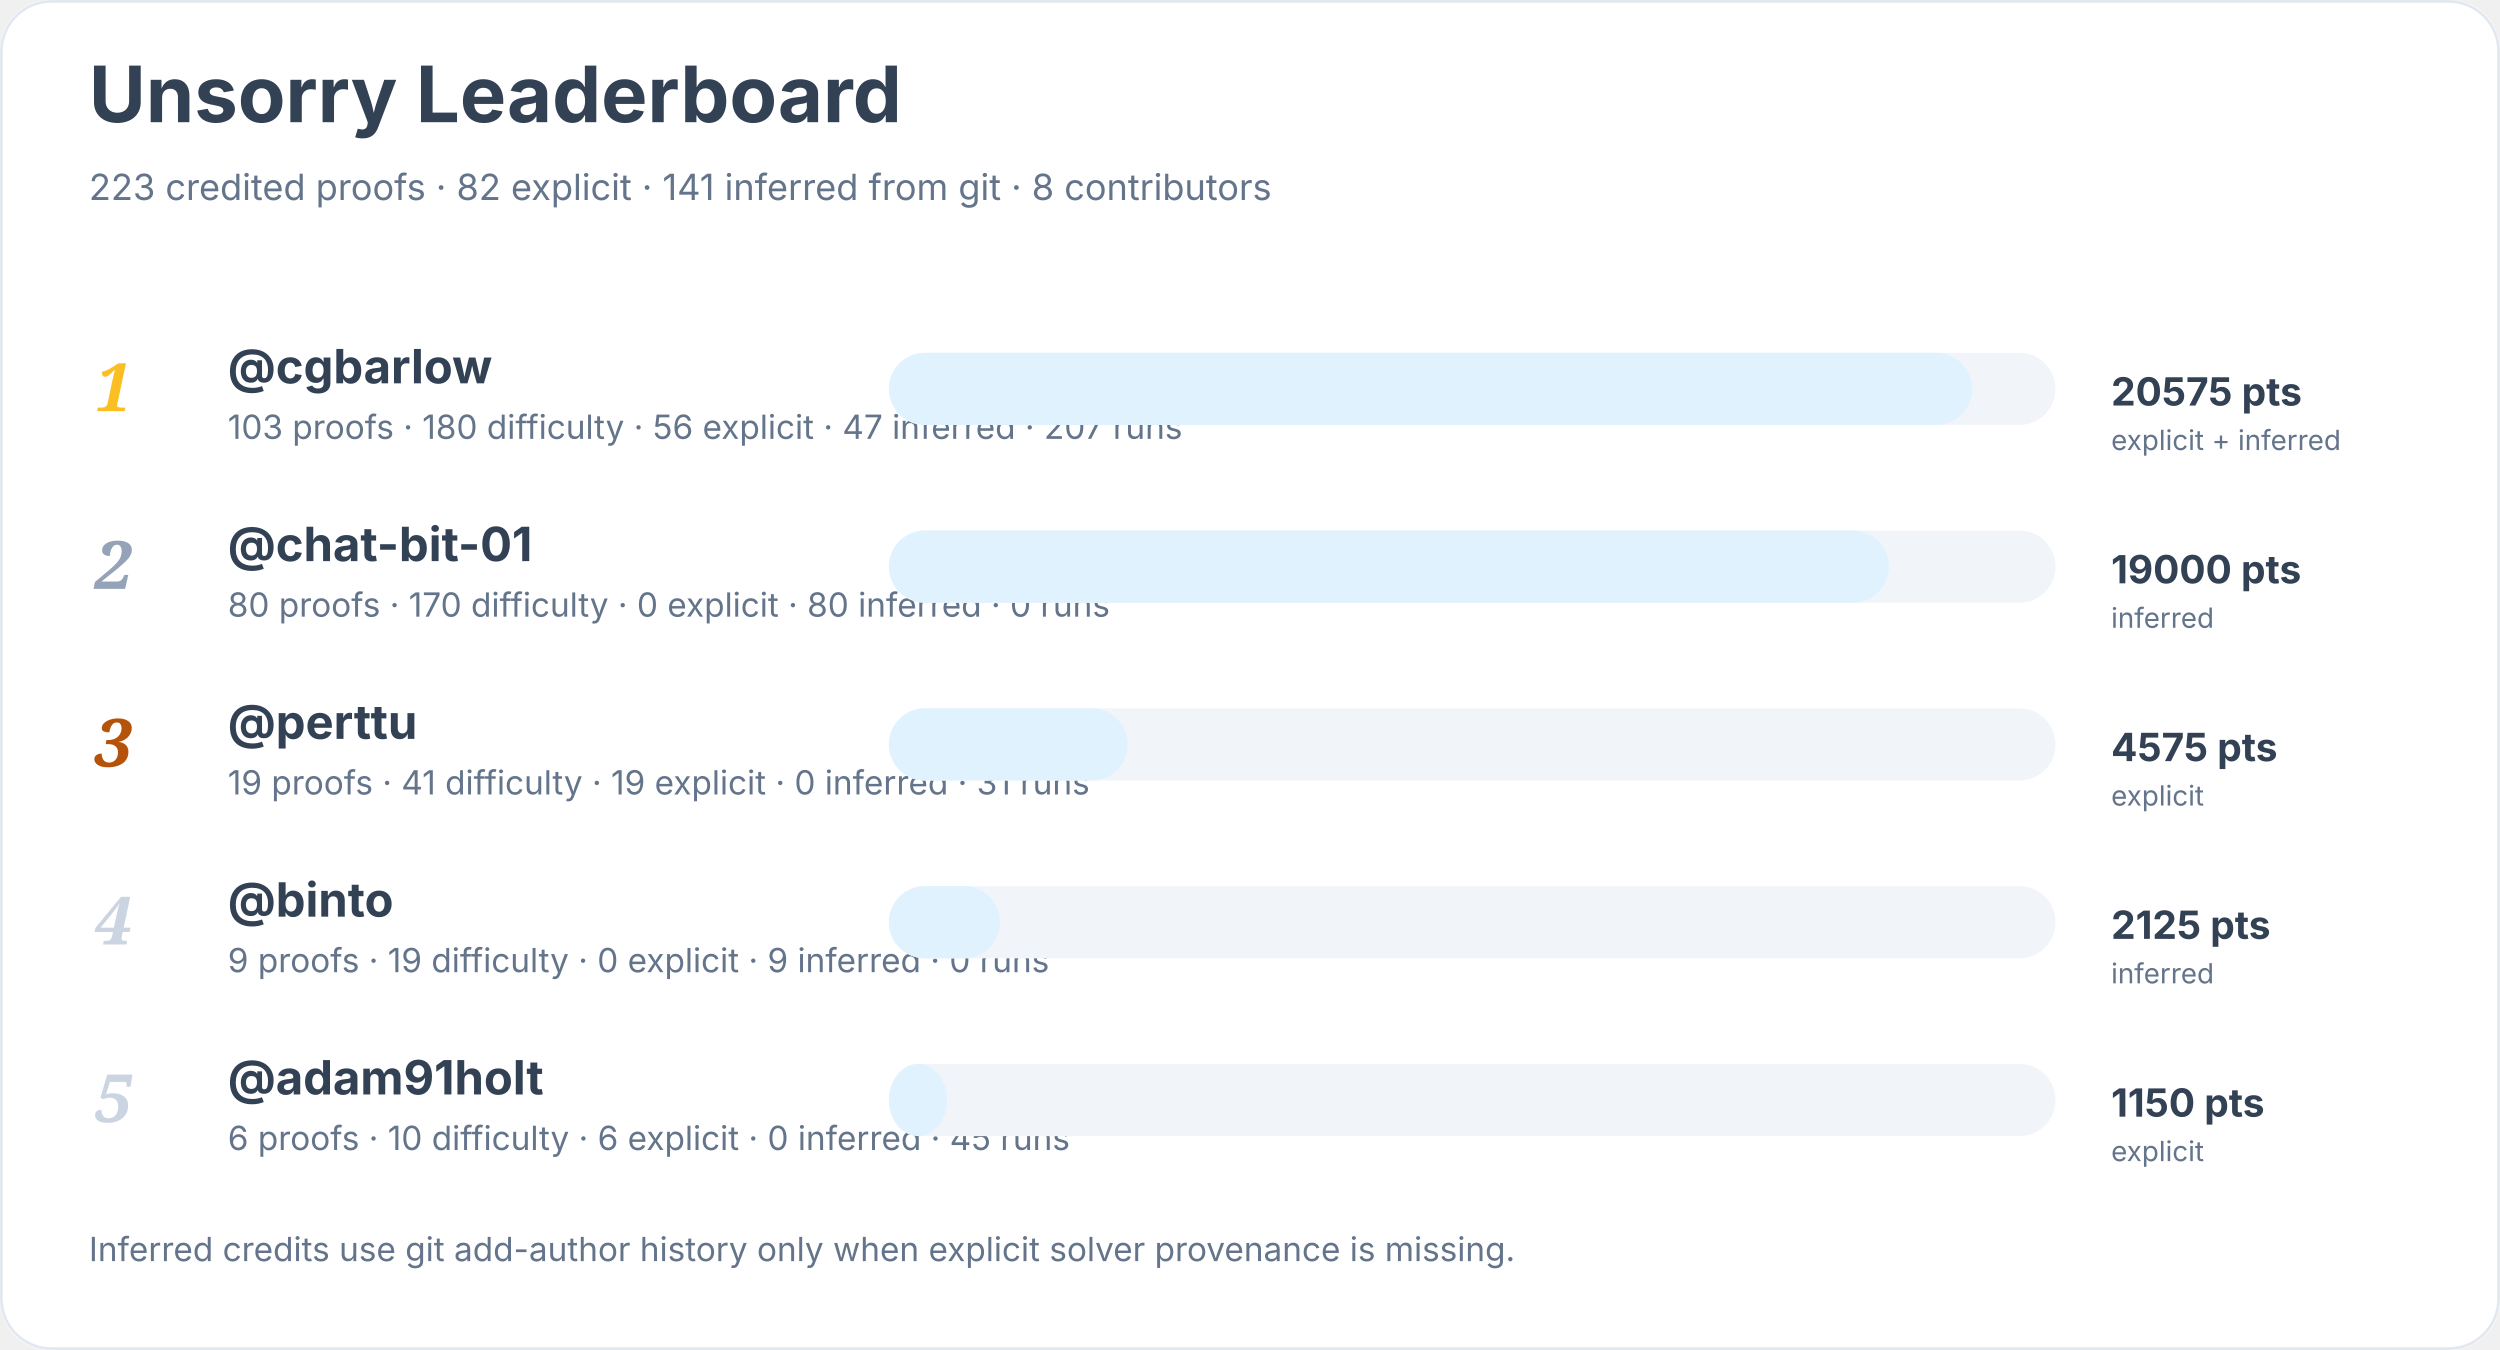
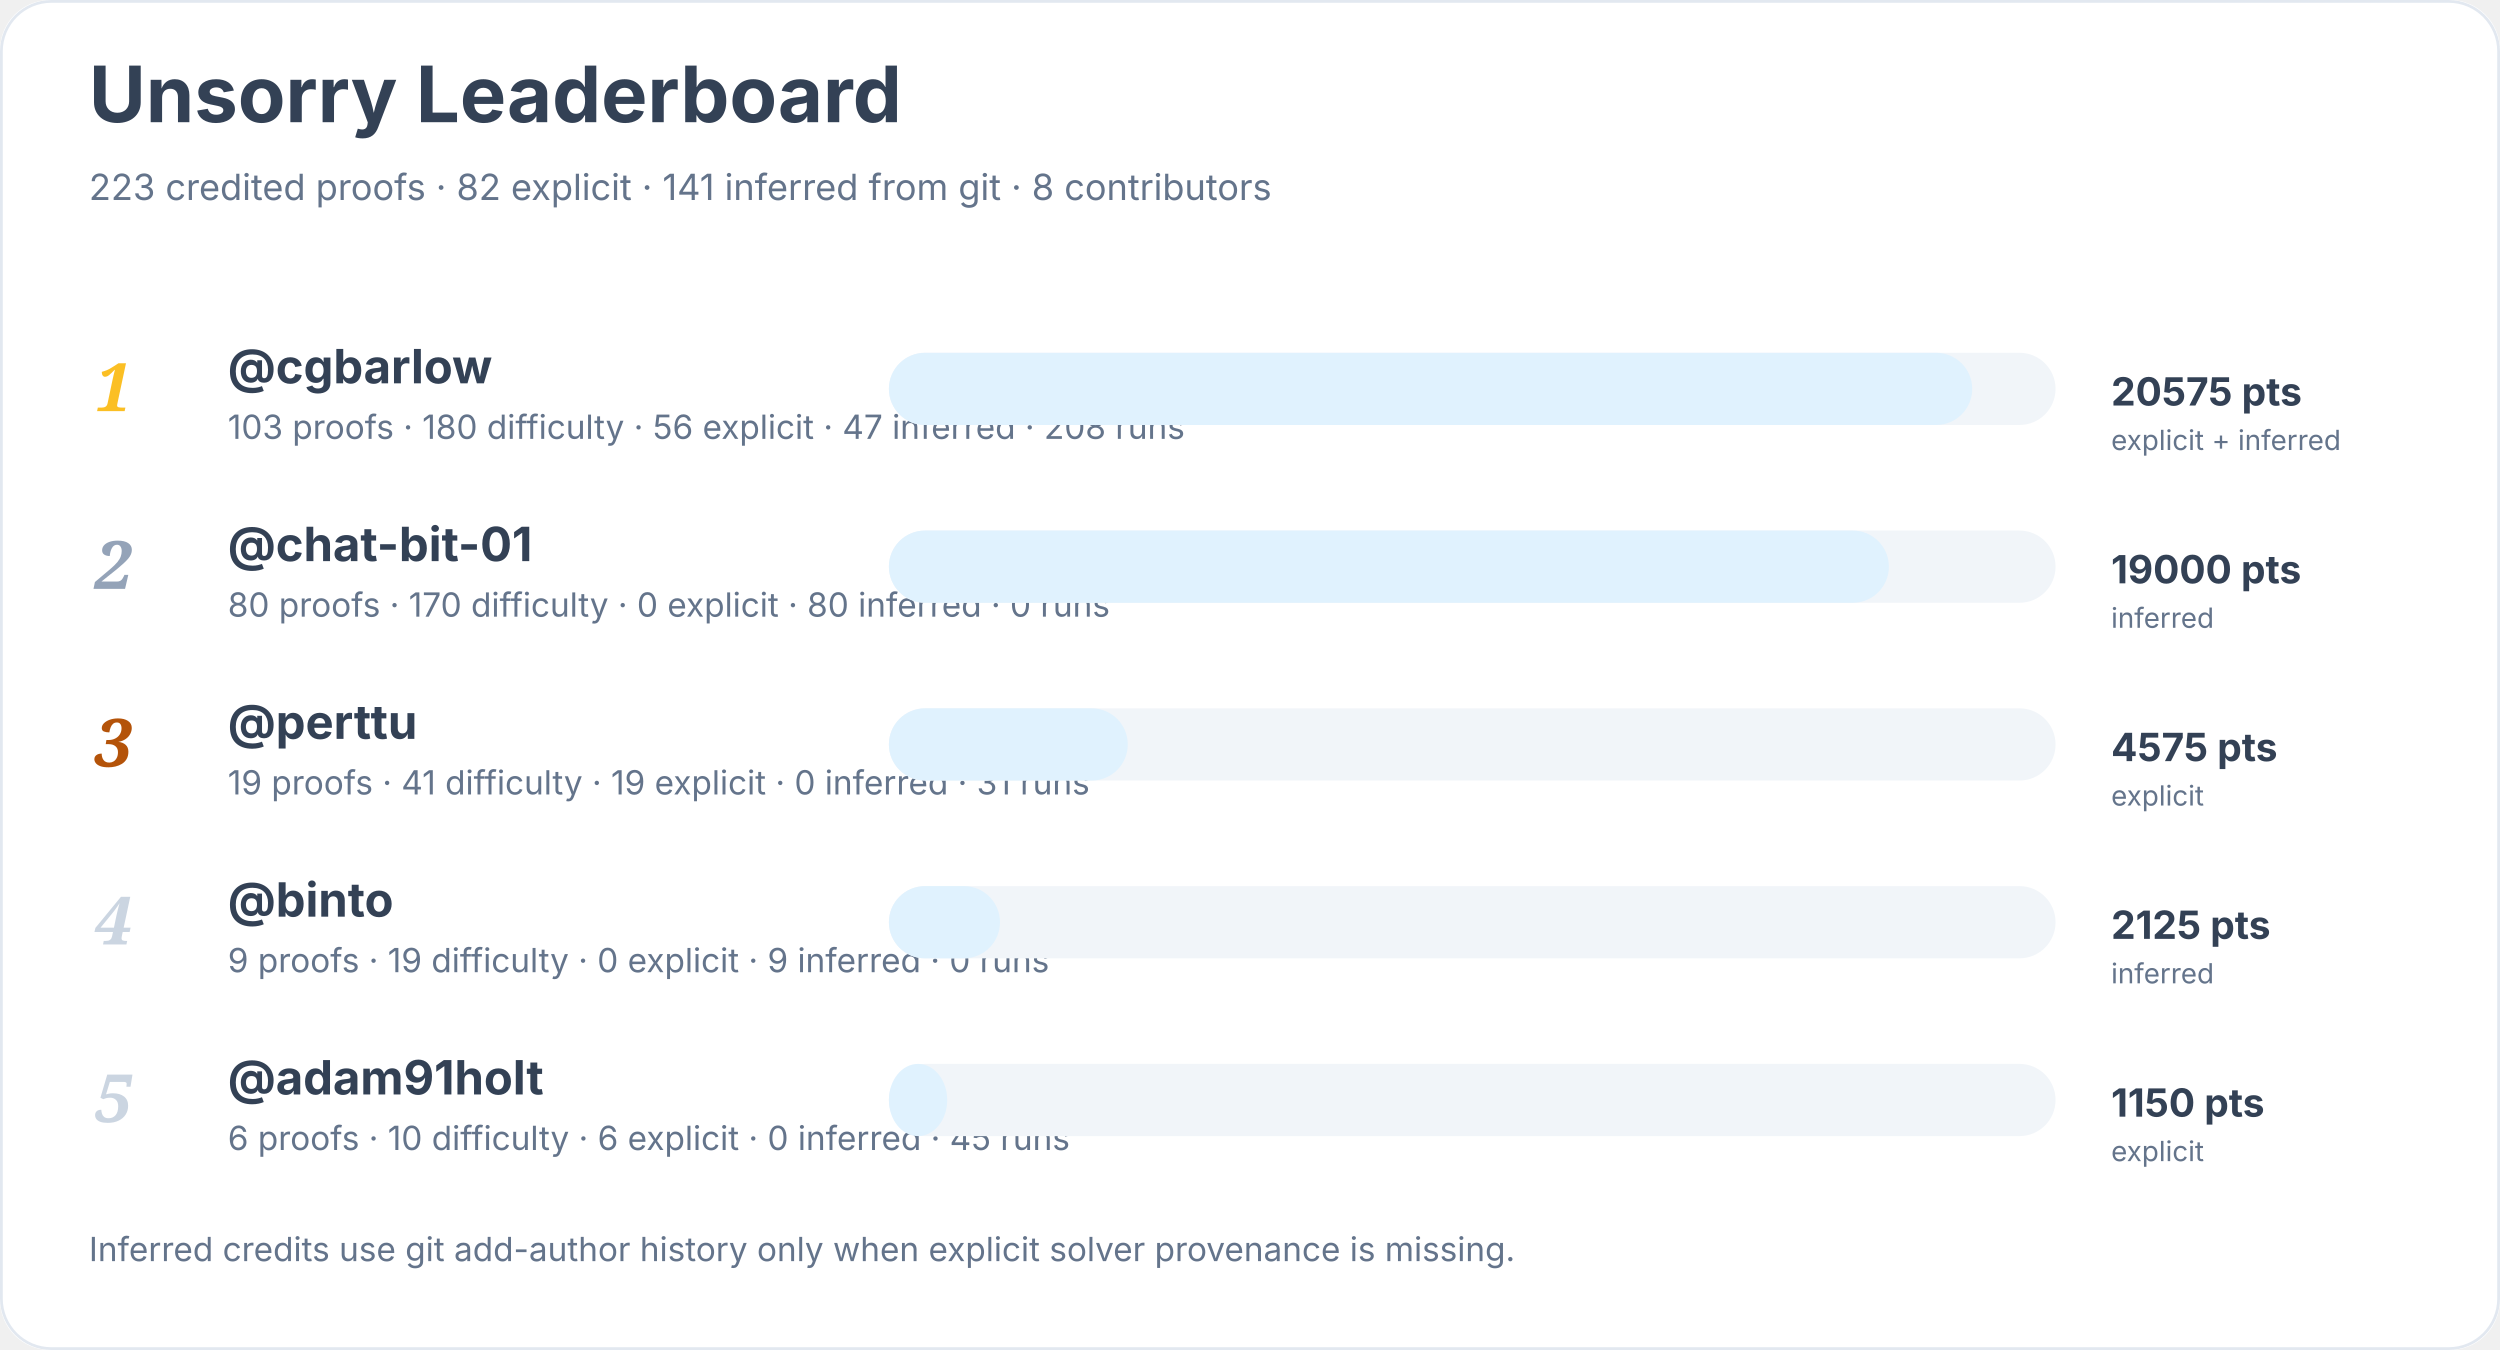
<svg xmlns="http://www.w3.org/2000/svg" width="900" height="486" viewBox="0 0 900 486" role="img" aria-labelledby="title desc">
  <rect width="900" height="100%" rx="18" fill="#ffffff" />
  <rect x="0.5" y="0.5" width="899" height="485" rx="18" fill="none" stroke="#e2e8f0" />
  <text x="32" y="44" font-family="Inter, system-ui, sans-serif" font-size="28" font-weight="700" fill="#334155">Unsorry Leaderboard</text>
  <text x="32" y="72" font-family="Inter, system-ui, sans-serif" font-size="13" fill="#64748b">223 credited proofs · 82 explicit · 141 inferred from git · 8 contributors</text>
  <text x="34" y="148" font-family="Georgia, serif" font-size="24" font-style="italic" font-weight="700" fill="#fbbf24">1</text>
  <a href="https://github.com/cgbarlow">
    <text x="82" y="138" font-family="Inter, system-ui, sans-serif" font-size="17" font-weight="650" fill="#334155">@cgbarlow</text>
  </a>
-   <text x="82" y="158" font-family="Inter, system-ui, sans-serif" font-size="12" fill="#64748b">103 proofs · 180 difficulty · 56 explicit · 47 inferred · 207 runs</text>
+   <text x="82" y="158" font-family="Inter, system-ui, sans-serif" font-size="12" fill="#64748b">103 proofs · 180 difficulty · 56 explicit · 47 inferred · 208 runs</text>
  <rect x="320" y="127" width="420" height="26" rx="13" fill="#f1f5f9" />
  <rect x="320" y="127" width="390" height="26" rx="13" fill="#e0f2fe" />
  <text x="760" y="146" font-family="Inter, system-ui, sans-serif" font-size="14" font-weight="700" fill="#334155">20575 pts</text>
  <text x="760" y="162" font-family="Inter, system-ui, sans-serif" font-size="10" fill="#64748b">explicit + inferred</text>
  <text x="34" y="212" font-family="Georgia, serif" font-size="24" font-style="italic" font-weight="700" fill="#94a3b8">2</text>
  <a href="https://github.com/chat-bit-01">
    <text x="82" y="202" font-family="Inter, system-ui, sans-serif" font-size="17" font-weight="650" fill="#334155">@chat-bit-01</text>
  </a>
  <text x="82" y="222" font-family="Inter, system-ui, sans-serif" font-size="12" fill="#64748b">80 proofs · 170 difficulty · 0 explicit · 80 inferred · 0 runs</text>
  <rect x="320" y="191" width="420" height="26" rx="13" fill="#f1f5f9" />
  <rect x="320" y="191" width="360" height="26" rx="13" fill="#e0f2fe" />
  <text x="760" y="210" font-family="Inter, system-ui, sans-serif" font-size="14" font-weight="700" fill="#334155">19000 pts</text>
  <text x="760" y="226" font-family="Inter, system-ui, sans-serif" font-size="10" fill="#64748b">inferred</text>
  <text x="34" y="276" font-family="Georgia, serif" font-size="24" font-style="italic" font-weight="700" fill="#b45309">3</text>
  <a href="https://github.com/perttu">
    <text x="82" y="266" font-family="Inter, system-ui, sans-serif" font-size="17" font-weight="650" fill="#334155">@perttu</text>
  </a>
  <text x="82" y="286" font-family="Inter, system-ui, sans-serif" font-size="12" fill="#64748b">19 proofs · 41 difficulty · 19 explicit · 0 inferred · 31 runs</text>
  <rect x="320" y="255" width="420" height="26" rx="13" fill="#f1f5f9" />
  <rect x="320" y="255" width="86" height="26" rx="13" fill="#e0f2fe" />
  <text x="760" y="274" font-family="Inter, system-ui, sans-serif" font-size="14" font-weight="700" fill="#334155">4575 pts</text>
  <text x="760" y="290" font-family="Inter, system-ui, sans-serif" font-size="10" fill="#64748b">explicit</text>
  <text x="34" y="340" font-family="Georgia, serif" font-size="24" font-style="italic" font-weight="700" fill="#cbd5e1">4</text>
  <a href="https://github.com/binto">
    <text x="82" y="330" font-family="Inter, system-ui, sans-serif" font-size="17" font-weight="650" fill="#334155">@binto</text>
  </a>
  <text x="82" y="350" font-family="Inter, system-ui, sans-serif" font-size="12" fill="#64748b">9 proofs · 19 difficulty · 0 explicit · 9 inferred · 0 runs</text>
  <rect x="320" y="319" width="420" height="26" rx="13" fill="#f1f5f9" />
  <rect x="320" y="319" width="40" height="26" rx="13" fill="#e0f2fe" />
  <text x="760" y="338" font-family="Inter, system-ui, sans-serif" font-size="14" font-weight="700" fill="#334155">2125 pts</text>
  <text x="760" y="354" font-family="Inter, system-ui, sans-serif" font-size="10" fill="#64748b">inferred</text>
  <text x="34" y="404" font-family="Georgia, serif" font-size="24" font-style="italic" font-weight="700" fill="#cbd5e1">5</text>
  <a href="https://github.com/adam91holt">
    <text x="82" y="394" font-family="Inter, system-ui, sans-serif" font-size="17" font-weight="650" fill="#334155">@adam91holt</text>
  </a>
  <text x="82" y="414" font-family="Inter, system-ui, sans-serif" font-size="12" fill="#64748b">6 proofs · 10 difficulty · 6 explicit · 0 inferred · 45 runs</text>
  <rect x="320" y="383" width="420" height="26" rx="13" fill="#f1f5f9" />
  <rect x="320" y="383" width="21" height="26" rx="13" fill="#e0f2fe" />
  <text x="760" y="402" font-family="Inter, system-ui, sans-serif" font-size="14" font-weight="700" fill="#334155">1150 pts</text>
  <text x="760" y="418" font-family="Inter, system-ui, sans-serif" font-size="10" fill="#64748b">explicit</text>
  <text x="32" y="454" font-family="Inter, system-ui, sans-serif" font-size="12" fill="#64748b">Inferred credits use git add-author history only when explicit solver provenance is missing.</text>
</svg>
